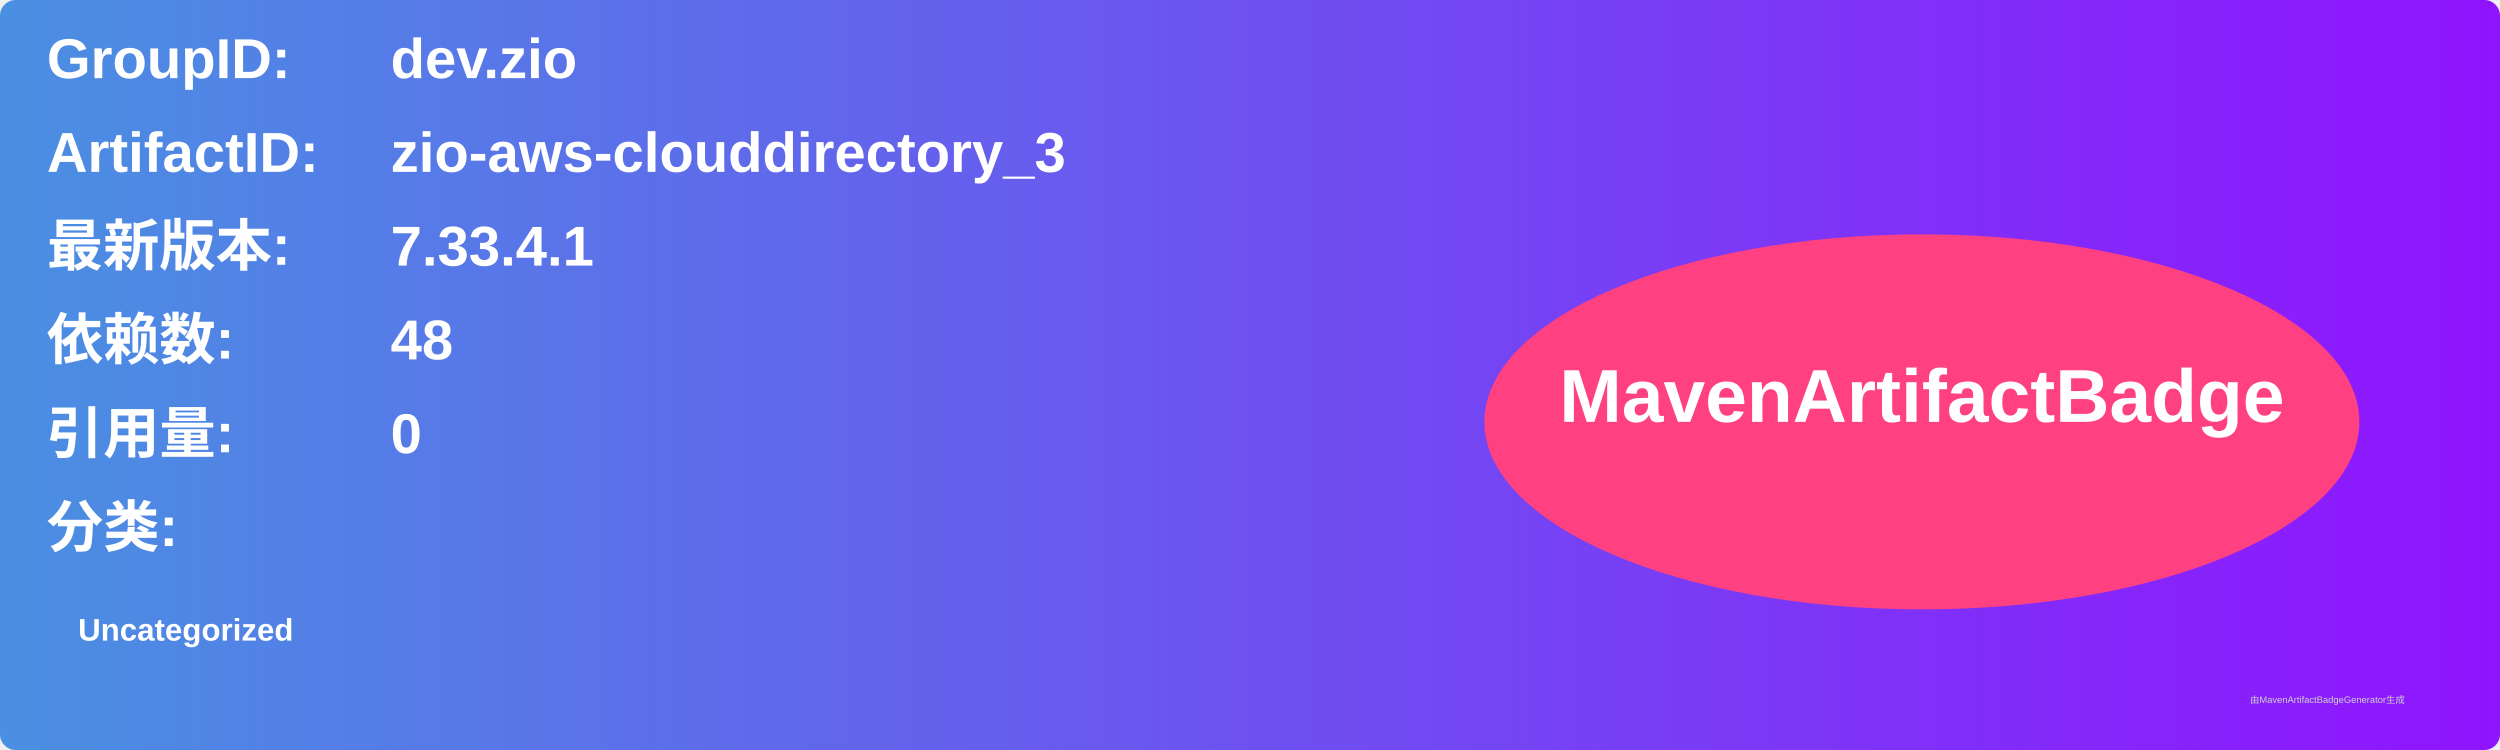
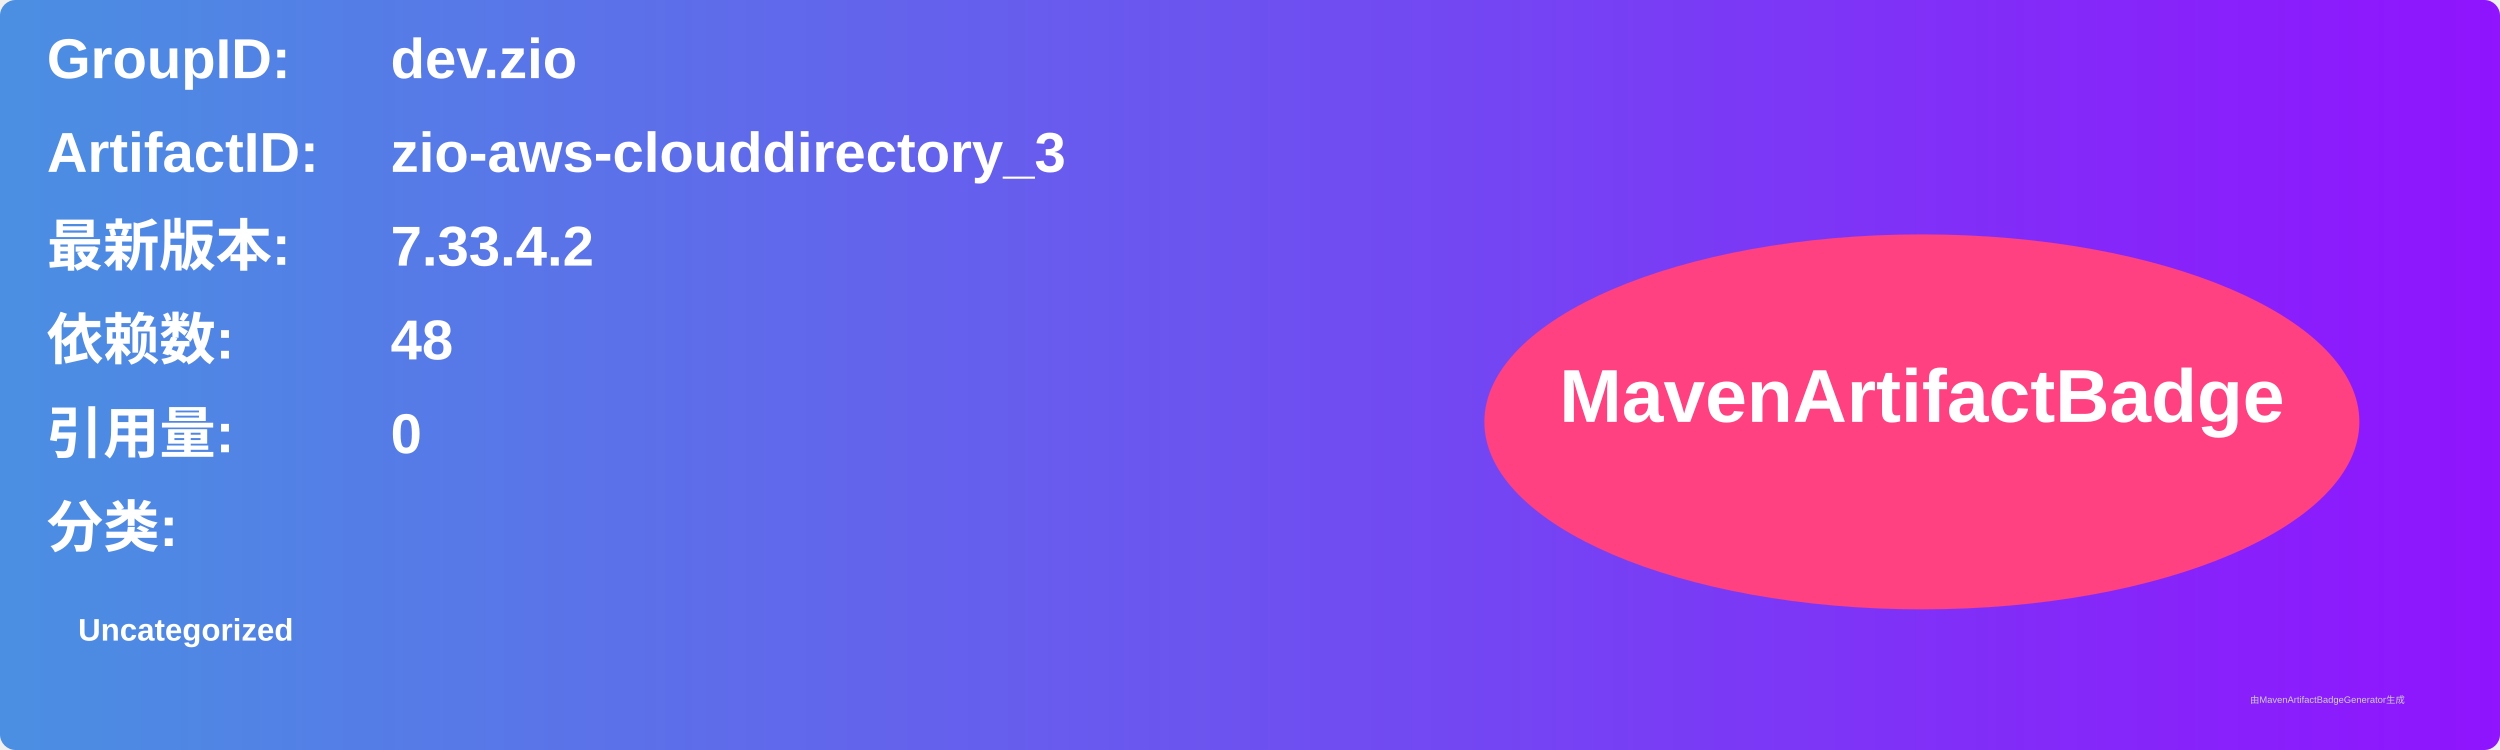
<svg xmlns="http://www.w3.org/2000/svg" width="800" height="240" viewBox="0 0 800 240">
  <linearGradient id="grad" x1="0%" y1="0%" x2="100%" y2="0%">
    <stop offset="0%" stop-color="#4a90e2" />
    <stop offset="100%" stop-color="#9013fe" />
  </linearGradient>
  <rect width="100%" height="100%" rx="5" ry="5" fill="url(#grad)" />
  <g transform="translate(15, 15)">
    <text x="0" y="10" font-family="Arial" font-size="18" fill="white" font-weight="bold" width="260">GroupID:</text>
    <text x="110" y="10" font-family="Arial" font-size="18" fill="white" font-weight="bold" width="460">dev.zio</text>
    <text x="0" y="40" font-family="Arial" font-size="18" fill="white" font-weight="bold" width="260">ArtifactID:</text>
    <text x="110" y="40" font-family="Arial" font-size="18" fill="white" font-weight="bold" width="460">zio-aws-clouddirectory_3</text>
    <text x="0" y="70" font-family="Arial" font-size="18" fill="white" font-weight="bold">最新版本:</text>
    <text x="110" y="70" font-family="Arial" font-size="18" fill="white" font-weight="bold">
-       <tspan font-weight="bold">7.33.4.1</tspan>
+       <tspan font-weight="bold">7.33.4.2</tspan>
    </text>
    <text x="0" y="100" font-family="Arial" font-size="18" fill="white" font-weight="bold">依赖数: </text>
    <text x="110" y="100" font-family="Arial" font-size="18" fill="white">
      <tspan font-weight="bold">48</tspan>
    </text>
    <text x="0" y="130" font-family="Arial" font-size="18" fill="white" font-weight="bold">引用量: </text>
    <text x="110" y="130" font-family="Arial" font-size="18" fill="white">
      <tspan font-weight="bold">0</tspan>
    </text>
    <text x="0" y="160" font-family="Arial" font-size="18" fill="white" font-weight="bold">分类:</text>
    <text x="10" y="190" font-family="Arial" font-size="10" fill="white">
      <tspan font-weight="bold">Uncategorized</tspan>
    </text>
    <ellipse cx="600" cy="120" rx="140" ry="60" fill="#ff4081" />
    <text x="600" y="120" text-anchor="middle" font-family="Arial" font-size="24" fill="white" font-weight="bold">MavenArtifactBadge</text>
  </g>
  <text x="720" y="225" font-family="Arial" font-size="3" fill="#d0d0d0">由MavenArtifactBadgeGenerator生成</text>
</svg>
